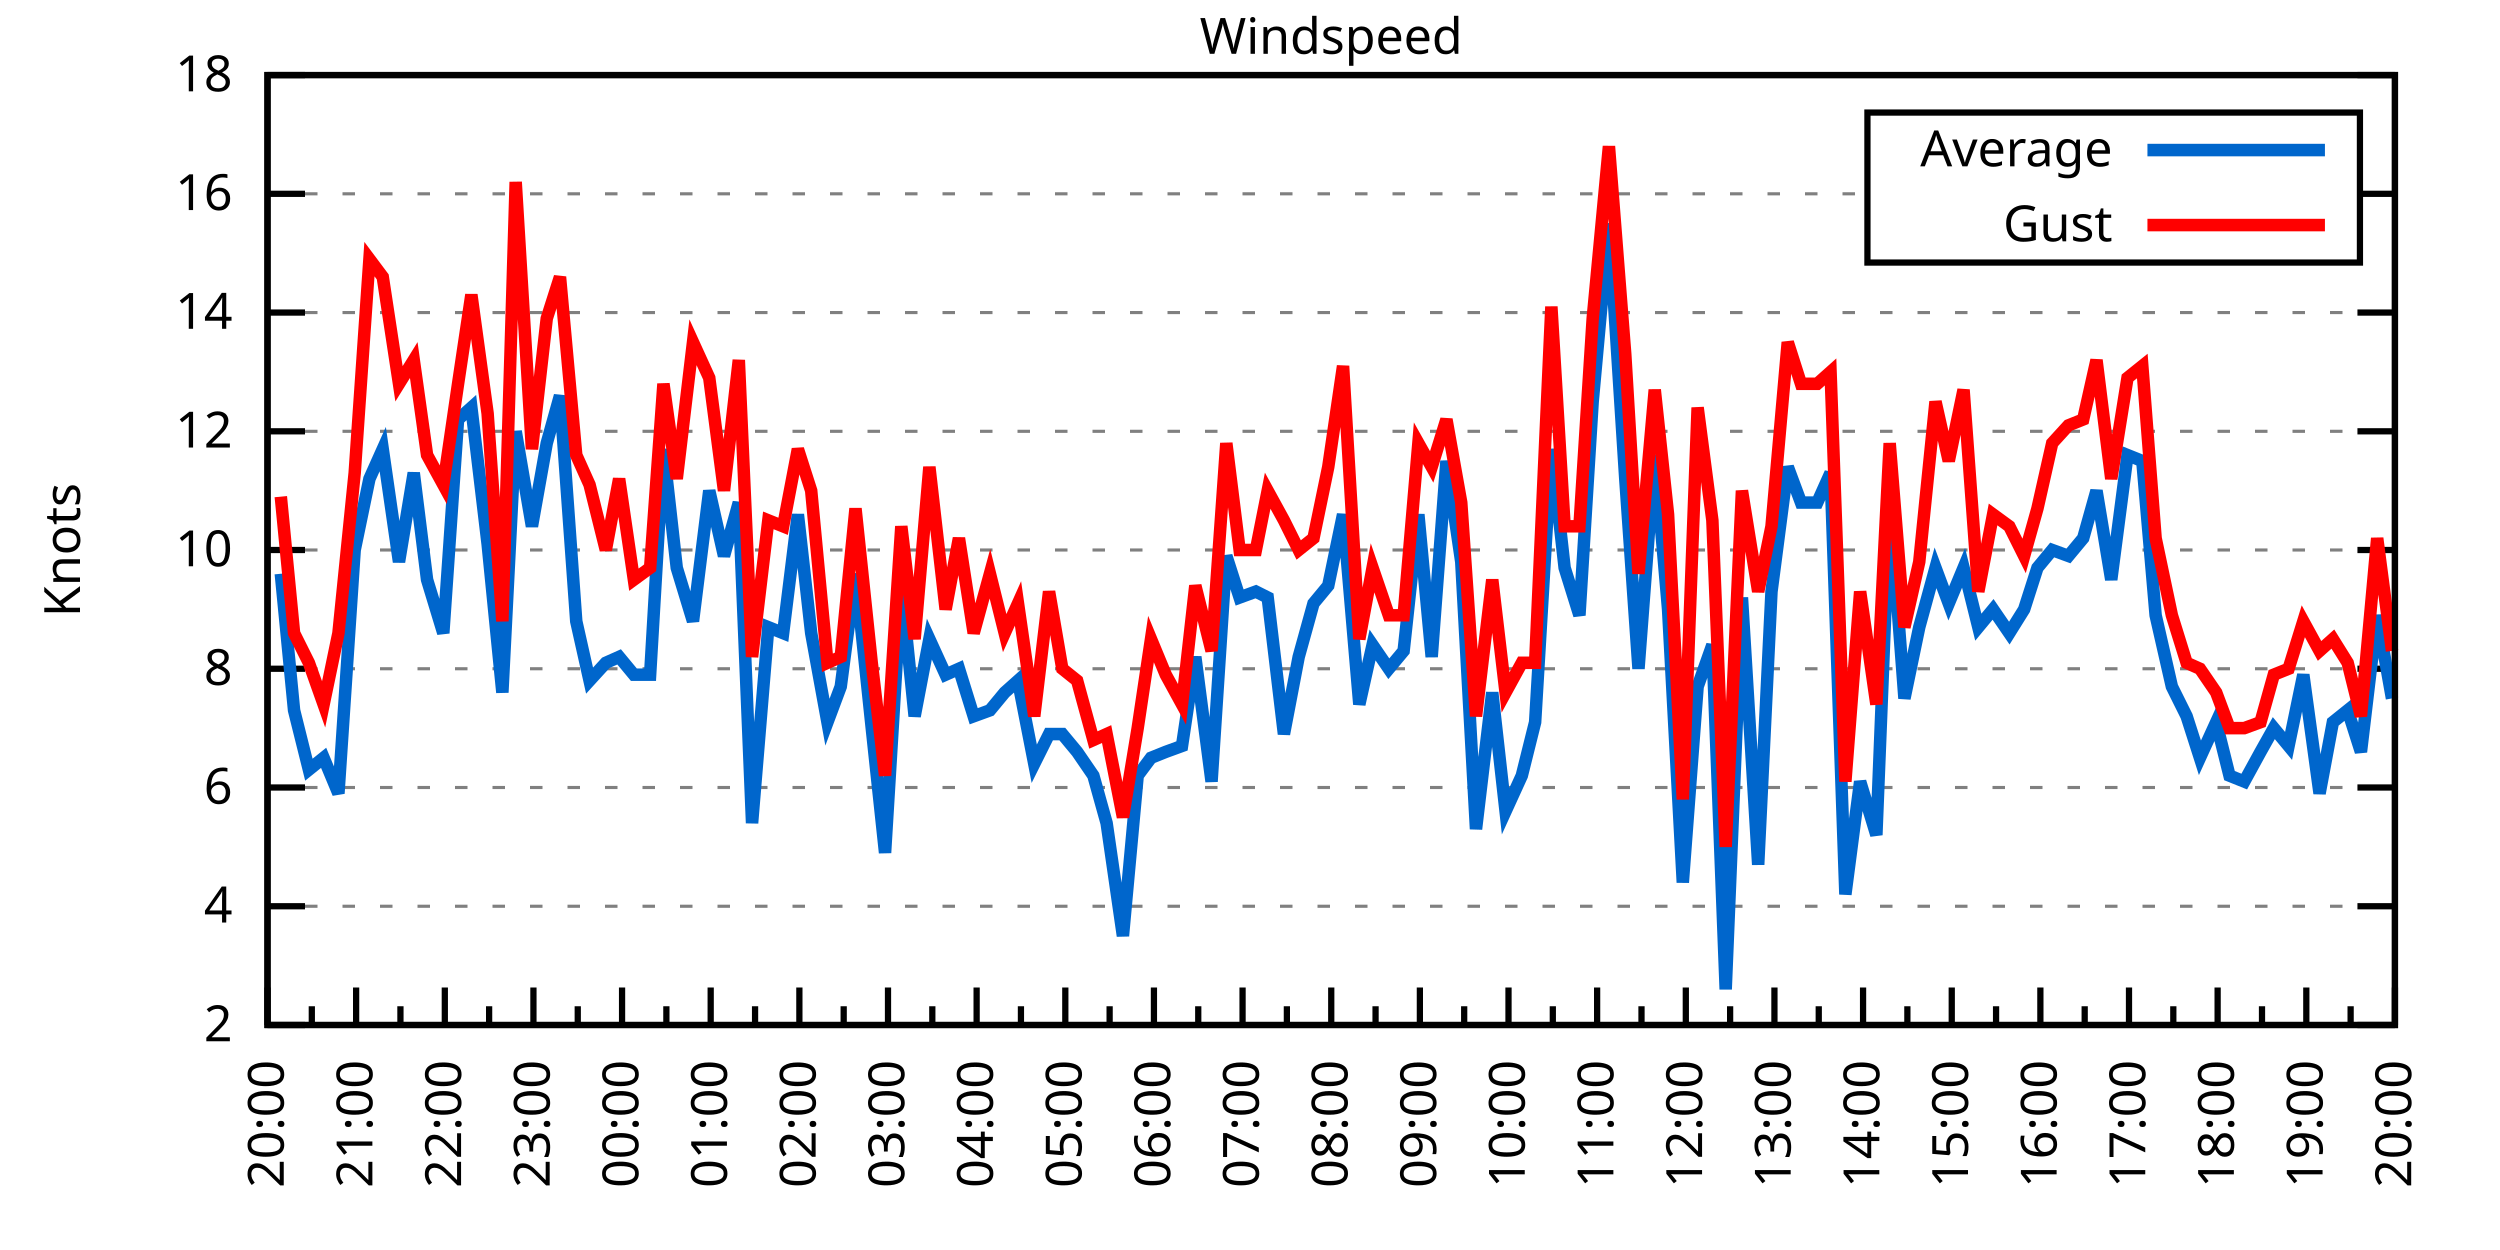
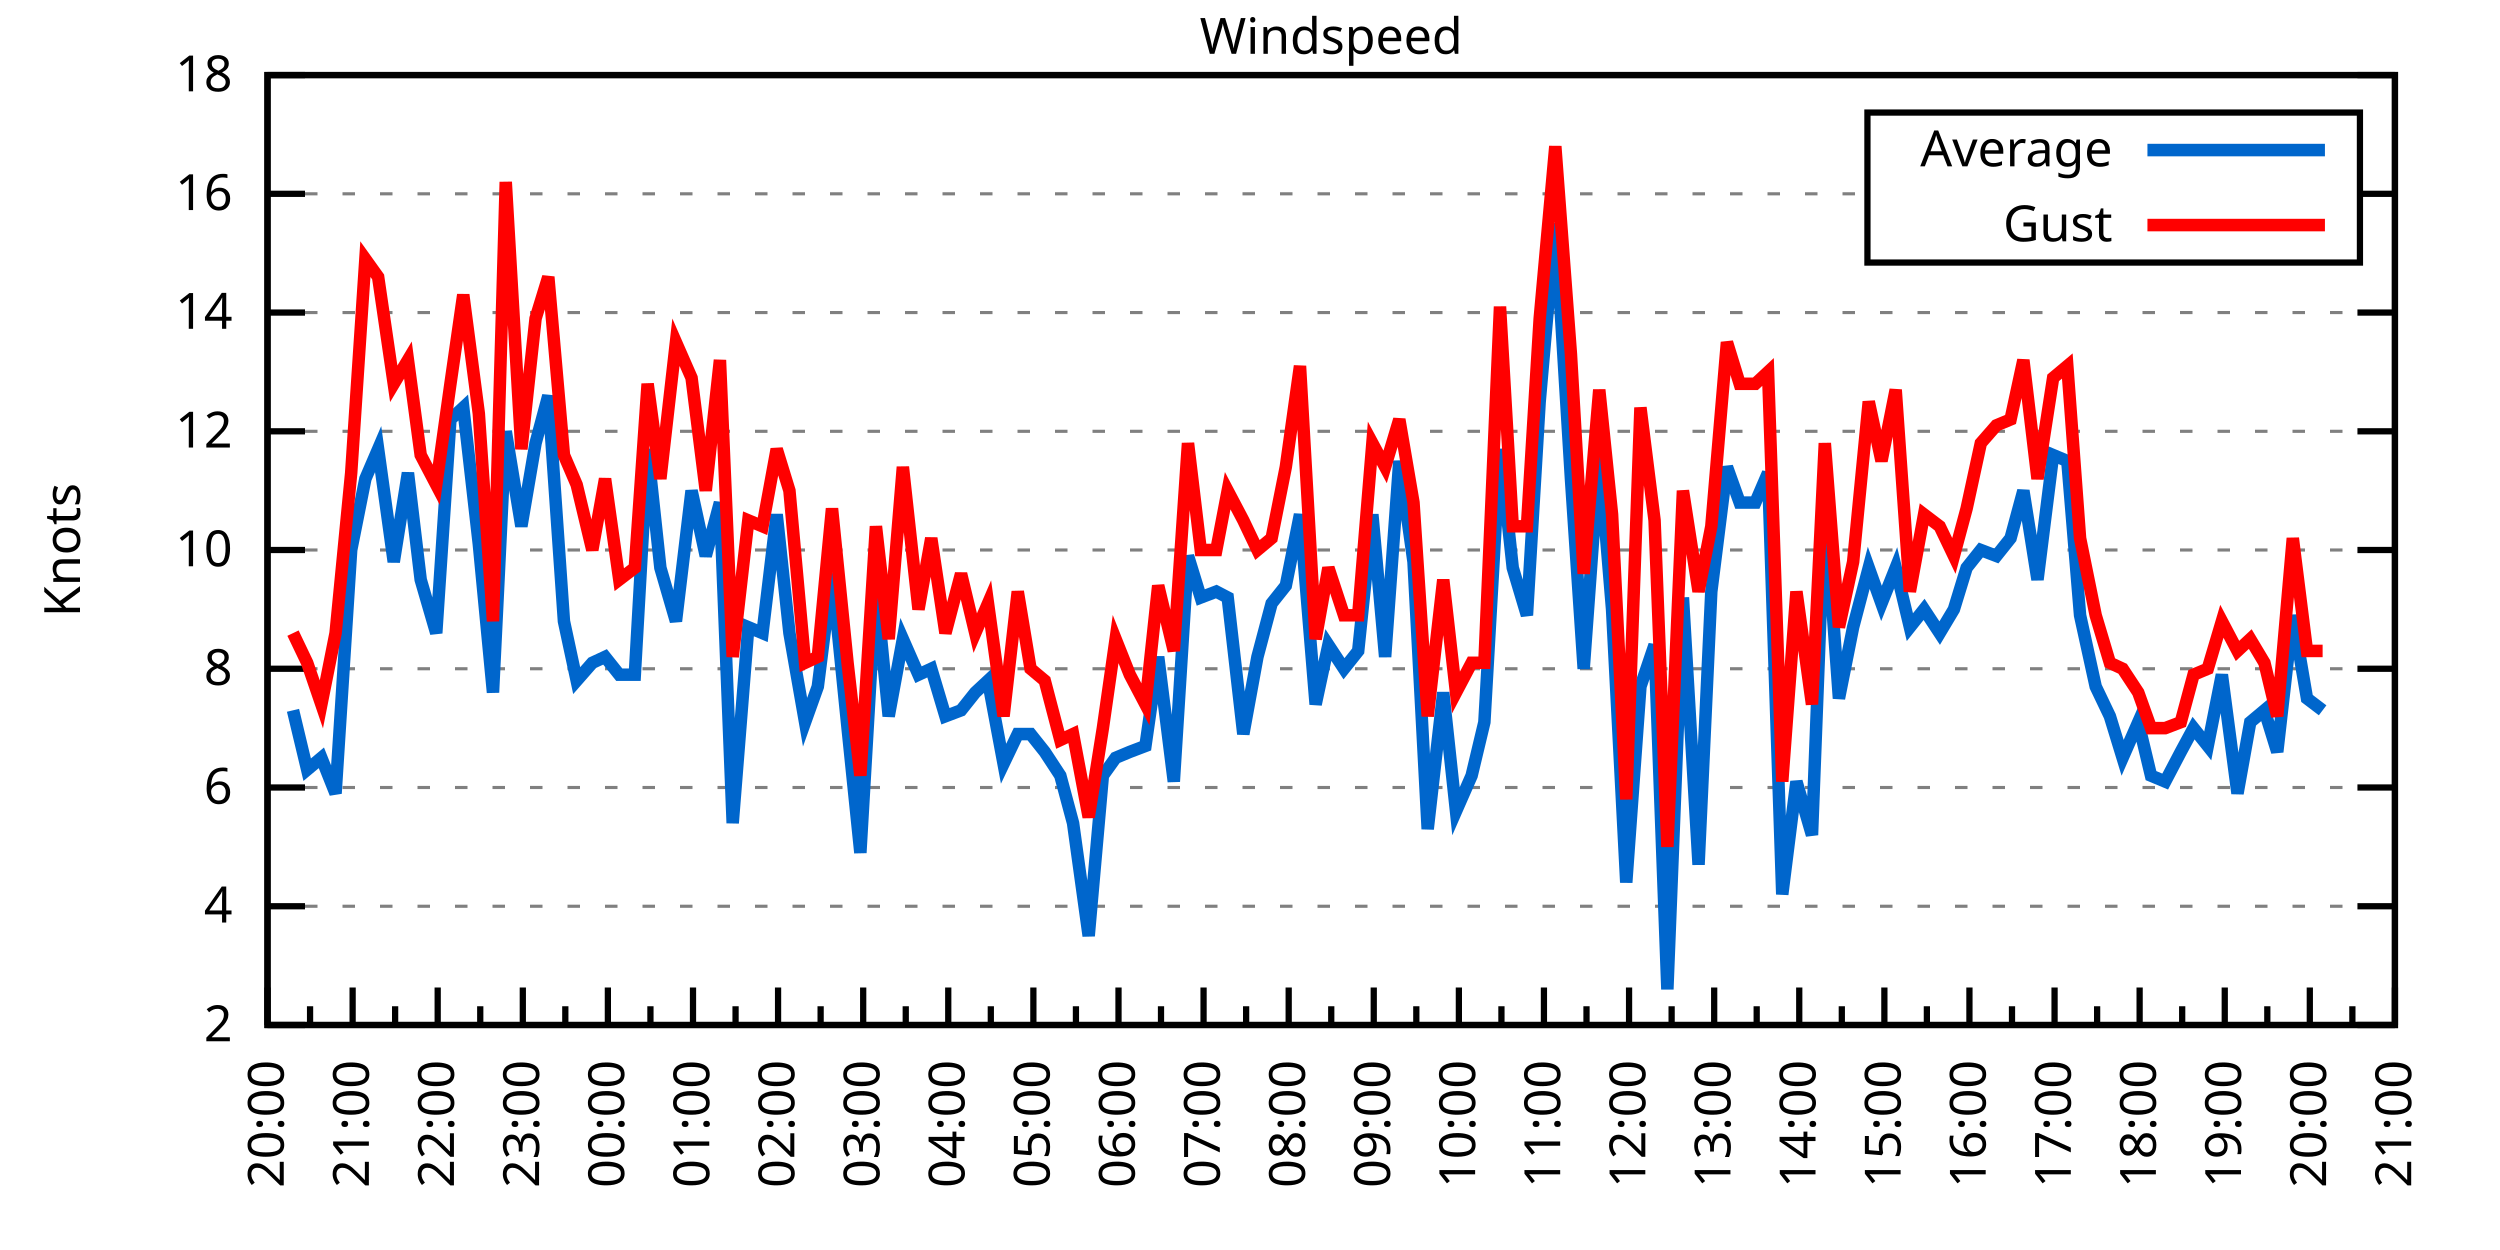
<svg xmlns="http://www.w3.org/2000/svg" xmlns:xlink="http://www.w3.org/1999/xlink" width="400" height="200" viewBox="0 0 400 200">
  <g id="gnuplot_canvas">
    <rect x="0" y="0" width="400" height="200" fill="none" />
    <defs>
      <circle id="gpDot" r="0.5" stroke-width="0.5" stroke="currentColor" />
      <path id="gpPt0" stroke-width="0.333" stroke="currentColor" d="M-1,0 h2 M0,-1 v2" />
      <path id="gpPt1" stroke-width="0.333" stroke="currentColor" d="M-1,-1 L1,1 M1,-1 L-1,1" />
      <path id="gpPt2" stroke-width="0.333" stroke="currentColor" d="M-1,0 L1,0 M0,-1 L0,1 M-1,-1 L1,1 M-1,1 L1,-1" />
      <rect id="gpPt3" stroke-width="0.333" stroke="currentColor" x="-1" y="-1" width="2" height="2" />
      <rect id="gpPt4" stroke-width="0.333" stroke="currentColor" fill="currentColor" x="-1" y="-1" width="2" height="2" />
      <circle id="gpPt5" stroke-width="0.333" stroke="currentColor" cx="0" cy="0" r="1" />
      <use xlink:href="#gpPt5" id="gpPt6" fill="currentColor" stroke="none" />
      <path id="gpPt7" stroke-width="0.333" stroke="currentColor" d="M0,-1.33 L-1.33,0.67 L1.33,0.67 z" />
      <use xlink:href="#gpPt7" id="gpPt8" fill="currentColor" stroke="none" />
      <use xlink:href="#gpPt7" id="gpPt9" stroke="currentColor" transform="rotate(180)" />
      <use xlink:href="#gpPt9" id="gpPt10" fill="currentColor" stroke="none" />
      <use xlink:href="#gpPt3" id="gpPt11" stroke="currentColor" transform="rotate(45)" />
      <use xlink:href="#gpPt11" id="gpPt12" fill="currentColor" stroke="none" />
      <path id="gpPt13" stroke-width="0.333" stroke="currentColor" d="M0,1.330 L1.265,0.411 L0.782,-1.067 L-0.782,-1.076 L-1.265,0.411 z" />
      <use xlink:href="#gpPt13" id="gpPt14" fill="currentColor" stroke="none" />
      <filter id="textbox" filterUnits="objectBoundingBox" x="0" y="0" height="1" width="1">
        <feFlood flood-color="white" flood-opacity="1" result="bgnd" />
        <feComposite in="SourceGraphic" in2="bgnd" operator="atop" />
      </filter>
      <filter id="greybox" filterUnits="objectBoundingBox" x="0" y="0" height="1" width="1">
        <feFlood flood-color="lightgrey" flood-opacity="1" result="grey" />
        <feComposite in="SourceGraphic" in2="grey" operator="atop" />
      </filter>
    </defs>
    <g fill="none" color="white" stroke="currentColor" stroke-width="1.00" stroke-linecap="butt" stroke-linejoin="miter">
</g>
    <g fill="none" color="black" stroke="currentColor" stroke-width="1.00" stroke-linecap="butt" stroke-linejoin="miter">
      <g stroke="none" shape-rendering="crispEdges">
        <polygon fill="rgb(255, 255, 255)" points="42.80,164.00 383.18,164.00 383.18,12.02 42.80,12.02 " />
      </g>
    </g>
    <g fill="none" color="black" stroke="currentColor" stroke-width="1.00" stroke-linecap="butt" stroke-linejoin="miter">
</g>
    <g fill="none" color="black" stroke="black" stroke-width="0.50" stroke-linecap="butt" stroke-linejoin="miter">
</g>
    <g fill="none" color="gray" stroke="currentColor" stroke-width="0.50" stroke-linecap="butt" stroke-linejoin="miter">
      <path stroke="gray" stroke-dasharray="2,4" class="gridline" d="M42.80,164.00 L383.19,164.00  " />
    </g>
    <g fill="none" color="gray" stroke="gray" stroke-width="1.00" stroke-linecap="butt" stroke-linejoin="miter">
</g>
    <g fill="none" color="black" stroke="currentColor" stroke-width="1.00" stroke-linecap="butt" stroke-linejoin="miter">
      <path stroke="black" d="M42.80,164.00 L48.80,164.00 M383.19,164.00 L377.19,164.00  " />
      <g transform="translate(37.20,166.60)" stroke="none" fill="black" font-family="Sans" font-size="8.00" text-anchor="end">
        <text>
          <tspan font-family="Sans"> 2</tspan>
        </text>
      </g>
    </g>
    <g fill="none" color="black" stroke="currentColor" stroke-width="1.00" stroke-linecap="butt" stroke-linejoin="miter">
</g>
    <g fill="none" color="black" stroke="black" stroke-width="0.50" stroke-linecap="butt" stroke-linejoin="miter">
</g>
    <g fill="none" color="gray" stroke="currentColor" stroke-width="0.50" stroke-linecap="butt" stroke-linejoin="miter">
      <path stroke="gray" stroke-dasharray="2,4" class="gridline" d="M42.80,145.00 L383.19,145.00  " />
    </g>
    <g fill="none" color="gray" stroke="gray" stroke-width="1.00" stroke-linecap="butt" stroke-linejoin="miter">
</g>
    <g fill="none" color="black" stroke="currentColor" stroke-width="1.00" stroke-linecap="butt" stroke-linejoin="miter">
      <path stroke="black" d="M42.80,145.00 L48.80,145.00 M383.19,145.00 L377.19,145.00  " />
      <g transform="translate(37.20,147.60)" stroke="none" fill="black" font-family="Sans" font-size="8.00" text-anchor="end">
        <text>
          <tspan font-family="Sans"> 4</tspan>
        </text>
      </g>
    </g>
    <g fill="none" color="black" stroke="currentColor" stroke-width="1.00" stroke-linecap="butt" stroke-linejoin="miter">
</g>
    <g fill="none" color="black" stroke="black" stroke-width="0.50" stroke-linecap="butt" stroke-linejoin="miter">
</g>
    <g fill="none" color="gray" stroke="currentColor" stroke-width="0.50" stroke-linecap="butt" stroke-linejoin="miter">
      <path stroke="gray" stroke-dasharray="2,4" class="gridline" d="M42.80,126.00 L383.19,126.00  " />
    </g>
    <g fill="none" color="gray" stroke="gray" stroke-width="1.00" stroke-linecap="butt" stroke-linejoin="miter">
</g>
    <g fill="none" color="black" stroke="currentColor" stroke-width="1.00" stroke-linecap="butt" stroke-linejoin="miter">
      <path stroke="black" d="M42.80,126.00 L48.80,126.00 M383.19,126.00 L377.19,126.00  " />
      <g transform="translate(37.20,128.60)" stroke="none" fill="black" font-family="Sans" font-size="8.00" text-anchor="end">
        <text>
          <tspan font-family="Sans"> 6</tspan>
        </text>
      </g>
    </g>
    <g fill="none" color="black" stroke="currentColor" stroke-width="1.00" stroke-linecap="butt" stroke-linejoin="miter">
</g>
    <g fill="none" color="black" stroke="black" stroke-width="0.50" stroke-linecap="butt" stroke-linejoin="miter">
</g>
    <g fill="none" color="gray" stroke="currentColor" stroke-width="0.50" stroke-linecap="butt" stroke-linejoin="miter">
      <path stroke="gray" stroke-dasharray="2,4" class="gridline" d="M42.80,107.00 L383.19,107.00  " />
    </g>
    <g fill="none" color="gray" stroke="gray" stroke-width="1.00" stroke-linecap="butt" stroke-linejoin="miter">
</g>
    <g fill="none" color="black" stroke="currentColor" stroke-width="1.00" stroke-linecap="butt" stroke-linejoin="miter">
      <path stroke="black" d="M42.80,107.00 L48.80,107.00 M383.19,107.00 L377.19,107.00  " />
      <g transform="translate(37.20,109.60)" stroke="none" fill="black" font-family="Sans" font-size="8.00" text-anchor="end">
        <text>
          <tspan font-family="Sans"> 8</tspan>
        </text>
      </g>
    </g>
    <g fill="none" color="black" stroke="currentColor" stroke-width="1.00" stroke-linecap="butt" stroke-linejoin="miter">
</g>
    <g fill="none" color="black" stroke="black" stroke-width="0.50" stroke-linecap="butt" stroke-linejoin="miter">
</g>
    <g fill="none" color="gray" stroke="currentColor" stroke-width="0.50" stroke-linecap="butt" stroke-linejoin="miter">
      <path stroke="gray" stroke-dasharray="2,4" class="gridline" d="M42.80,88.00 L383.19,88.00  " />
    </g>
    <g fill="none" color="gray" stroke="gray" stroke-width="1.00" stroke-linecap="butt" stroke-linejoin="miter">
</g>
    <g fill="none" color="black" stroke="currentColor" stroke-width="1.00" stroke-linecap="butt" stroke-linejoin="miter">
      <path stroke="black" d="M42.80,88.00 L48.80,88.00 M383.19,88.00 L377.19,88.00  " />
      <g transform="translate(37.20,90.60)" stroke="none" fill="black" font-family="Sans" font-size="8.00" text-anchor="end">
        <text>
          <tspan font-family="Sans"> 10</tspan>
        </text>
      </g>
    </g>
    <g fill="none" color="black" stroke="currentColor" stroke-width="1.00" stroke-linecap="butt" stroke-linejoin="miter">
</g>
    <g fill="none" color="black" stroke="black" stroke-width="0.50" stroke-linecap="butt" stroke-linejoin="miter">
</g>
    <g fill="none" color="gray" stroke="currentColor" stroke-width="0.50" stroke-linecap="butt" stroke-linejoin="miter">
      <path stroke="gray" stroke-dasharray="2,4" class="gridline" d="M42.80,69.01 L383.19,69.01  " />
    </g>
    <g fill="none" color="gray" stroke="gray" stroke-width="1.00" stroke-linecap="butt" stroke-linejoin="miter">
</g>
    <g fill="none" color="black" stroke="currentColor" stroke-width="1.00" stroke-linecap="butt" stroke-linejoin="miter">
      <path stroke="black" d="M42.80,69.01 L48.80,69.01 M383.19,69.01 L377.19,69.01  " />
      <g transform="translate(37.20,71.61)" stroke="none" fill="black" font-family="Sans" font-size="8.00" text-anchor="end">
        <text>
          <tspan font-family="Sans"> 12</tspan>
        </text>
      </g>
    </g>
    <g fill="none" color="black" stroke="currentColor" stroke-width="1.00" stroke-linecap="butt" stroke-linejoin="miter">
</g>
    <g fill="none" color="black" stroke="black" stroke-width="0.50" stroke-linecap="butt" stroke-linejoin="miter">
</g>
    <g fill="none" color="gray" stroke="currentColor" stroke-width="0.50" stroke-linecap="butt" stroke-linejoin="miter">
      <path stroke="gray" stroke-dasharray="2,4" class="gridline" d="M42.80,50.01 L383.19,50.01  " />
    </g>
    <g fill="none" color="gray" stroke="gray" stroke-width="1.00" stroke-linecap="butt" stroke-linejoin="miter">
</g>
    <g fill="none" color="black" stroke="currentColor" stroke-width="1.00" stroke-linecap="butt" stroke-linejoin="miter">
      <path stroke="black" d="M42.80,50.01 L48.80,50.01 M383.19,50.01 L377.19,50.01  " />
      <g transform="translate(37.20,52.61)" stroke="none" fill="black" font-family="Sans" font-size="8.00" text-anchor="end">
        <text>
          <tspan font-family="Sans"> 14</tspan>
        </text>
      </g>
    </g>
    <g fill="none" color="black" stroke="currentColor" stroke-width="1.00" stroke-linecap="butt" stroke-linejoin="miter">
</g>
    <g fill="none" color="black" stroke="black" stroke-width="0.50" stroke-linecap="butt" stroke-linejoin="miter">
</g>
    <g fill="none" color="gray" stroke="currentColor" stroke-width="0.50" stroke-linecap="butt" stroke-linejoin="miter">
      <path stroke="gray" stroke-dasharray="2,4" class="gridline" d="M42.80,31.01 L298.79,31.01 M377.59,31.01 L383.19,31.01  " />
    </g>
    <g fill="none" color="gray" stroke="gray" stroke-width="1.00" stroke-linecap="butt" stroke-linejoin="miter">
</g>
    <g fill="none" color="black" stroke="currentColor" stroke-width="1.00" stroke-linecap="butt" stroke-linejoin="miter">
      <path stroke="black" d="M42.80,31.01 L48.80,31.01 M383.19,31.01 L377.19,31.01  " />
      <g transform="translate(37.20,33.61)" stroke="none" fill="black" font-family="Sans" font-size="8.00" text-anchor="end">
        <text>
          <tspan font-family="Sans"> 16</tspan>
        </text>
      </g>
    </g>
    <g fill="none" color="black" stroke="currentColor" stroke-width="1.00" stroke-linecap="butt" stroke-linejoin="miter">
</g>
    <g fill="none" color="black" stroke="black" stroke-width="0.50" stroke-linecap="butt" stroke-linejoin="miter">
</g>
    <g fill="none" color="gray" stroke="currentColor" stroke-width="0.50" stroke-linecap="butt" stroke-linejoin="miter">
      <path stroke="gray" stroke-dasharray="2,4" class="gridline" d="M42.80,12.01 L383.19,12.01  " />
    </g>
    <g fill="none" color="gray" stroke="gray" stroke-width="1.00" stroke-linecap="butt" stroke-linejoin="miter">
</g>
    <g fill="none" color="black" stroke="currentColor" stroke-width="1.00" stroke-linecap="butt" stroke-linejoin="miter">
      <path stroke="black" d="M42.80,12.01 L48.80,12.01 M383.19,12.01 L377.19,12.01  " />
      <g transform="translate(37.20,14.61)" stroke="none" fill="black" font-family="Sans" font-size="8.00" text-anchor="end">
        <text>
          <tspan font-family="Sans"> 18</tspan>
        </text>
      </g>
    </g>
    <g fill="none" color="black" stroke="currentColor" stroke-width="1.00" stroke-linecap="butt" stroke-linejoin="miter">
      <path stroke="black" d="M42.80,164.00 L42.80,158.00  " />
      <g transform="translate(45.40,169.60) rotate(270)" stroke="none" fill="black" font-family="Sans" font-size="8.00" text-anchor="end">
        <text>
          <tspan font-family="Sans">20:00</tspan>
        </text>
      </g>
    </g>
    <g fill="none" color="black" stroke="currentColor" stroke-width="1.00" stroke-linecap="butt" stroke-linejoin="miter">
-       <path stroke="black" d="M49.89,164.00 L49.89,161.00 M56.98,164.00 L56.98,158.00  " />
-       <g transform="translate(59.58,169.60) rotate(270)" stroke="none" fill="black" font-family="Sans" font-size="8.00" text-anchor="end">
+       <path stroke="black" d="M49.61,164.00 L49.61,161.00 M56.42,164.00 L56.42,158.00  " />
+       <g transform="translate(59.02,169.60) rotate(270)" stroke="none" fill="black" font-family="Sans" font-size="8.00" text-anchor="end">
        <text>
          <tspan font-family="Sans">21:00</tspan>
        </text>
      </g>
    </g>
    <g fill="none" color="black" stroke="currentColor" stroke-width="1.00" stroke-linecap="butt" stroke-linejoin="miter">
-       <path stroke="black" d="M64.07,164.00 L64.07,161.00 M71.17,164.00 L71.17,158.00  " />
-       <g transform="translate(73.77,169.60) rotate(270)" stroke="none" fill="black" font-family="Sans" font-size="8.00" text-anchor="end">
+       <path stroke="black" d="M63.22,164.00 L63.22,161.00 M70.03,164.00 L70.03,158.00  " />
+       <g transform="translate(72.63,169.60) rotate(270)" stroke="none" fill="black" font-family="Sans" font-size="8.00" text-anchor="end">
        <text>
          <tspan font-family="Sans">22:00</tspan>
        </text>
      </g>
    </g>
    <g fill="none" color="black" stroke="currentColor" stroke-width="1.00" stroke-linecap="butt" stroke-linejoin="miter">
-       <path stroke="black" d="M78.26,164.00 L78.26,161.00 M85.35,164.00 L85.35,158.00  " />
-       <g transform="translate(87.95,169.60) rotate(270)" stroke="none" fill="black" font-family="Sans" font-size="8.00" text-anchor="end">
+       <path stroke="black" d="M76.84,164.00 L76.84,161.00 M83.65,164.00 L83.65,158.00  " />
+       <g transform="translate(86.25,169.60) rotate(270)" stroke="none" fill="black" font-family="Sans" font-size="8.00" text-anchor="end">
        <text>
          <tspan font-family="Sans">23:00</tspan>
        </text>
      </g>
    </g>
    <g fill="none" color="black" stroke="currentColor" stroke-width="1.00" stroke-linecap="butt" stroke-linejoin="miter">
-       <path stroke="black" d="M92.44,164.00 L92.44,161.00 M99.53,164.00 L99.53,158.00  " />
-       <g transform="translate(102.13,169.60) rotate(270)" stroke="none" fill="black" font-family="Sans" font-size="8.00" text-anchor="end">
+       <path stroke="black" d="M90.45,164.00 L90.45,161.00 M97.26,164.00 L97.26,158.00  " />
+       <g transform="translate(99.86,169.60) rotate(270)" stroke="none" fill="black" font-family="Sans" font-size="8.00" text-anchor="end">
        <text>
          <tspan font-family="Sans">00:00</tspan>
        </text>
      </g>
    </g>
    <g fill="none" color="black" stroke="currentColor" stroke-width="1.00" stroke-linecap="butt" stroke-linejoin="miter">
-       <path stroke="black" d="M106.62,164.00 L106.62,161.00 M113.71,164.00 L113.71,158.00  " />
-       <g transform="translate(116.31,169.60) rotate(270)" stroke="none" fill="black" font-family="Sans" font-size="8.00" text-anchor="end">
+       <path stroke="black" d="M104.07,164.00 L104.07,161.00 M110.88,164.00 L110.88,158.00  " />
+       <g transform="translate(113.48,169.60) rotate(270)" stroke="none" fill="black" font-family="Sans" font-size="8.00" text-anchor="end">
        <text>
          <tspan font-family="Sans">01:00</tspan>
        </text>
      </g>
    </g>
    <g fill="none" color="black" stroke="currentColor" stroke-width="1.00" stroke-linecap="butt" stroke-linejoin="miter">
-       <path stroke="black" d="M120.81,164.00 L120.81,161.00 M127.90,164.00 L127.90,158.00  " />
-       <g transform="translate(130.50,169.60) rotate(270)" stroke="none" fill="black" font-family="Sans" font-size="8.00" text-anchor="end">
+       <path stroke="black" d="M117.69,164.00 L117.69,161.00 M124.49,164.00 L124.49,158.00  " />
+       <g transform="translate(127.09,169.60) rotate(270)" stroke="none" fill="black" font-family="Sans" font-size="8.00" text-anchor="end">
        <text>
          <tspan font-family="Sans">02:00</tspan>
        </text>
      </g>
    </g>
    <g fill="none" color="black" stroke="currentColor" stroke-width="1.00" stroke-linecap="butt" stroke-linejoin="miter">
-       <path stroke="black" d="M134.99,164.00 L134.99,161.00 M142.08,164.00 L142.08,158.00  " />
-       <g transform="translate(144.68,169.60) rotate(270)" stroke="none" fill="black" font-family="Sans" font-size="8.00" text-anchor="end">
+       <path stroke="black" d="M131.30,164.00 L131.30,161.00 M138.11,164.00 L138.11,158.00  " />
+       <g transform="translate(140.71,169.60) rotate(270)" stroke="none" fill="black" font-family="Sans" font-size="8.00" text-anchor="end">
        <text>
          <tspan font-family="Sans">03:00</tspan>
        </text>
      </g>
    </g>
    <g fill="none" color="black" stroke="currentColor" stroke-width="1.00" stroke-linecap="butt" stroke-linejoin="miter">
-       <path stroke="black" d="M149.17,164.00 L149.17,161.00 M156.26,164.00 L156.26,158.00  " />
-       <g transform="translate(158.86,169.60) rotate(270)" stroke="none" fill="black" font-family="Sans" font-size="8.00" text-anchor="end">
+       <path stroke="black" d="M144.92,164.00 L144.92,161.00 M151.72,164.00 L151.72,158.00  " />
+       <g transform="translate(154.32,169.60) rotate(270)" stroke="none" fill="black" font-family="Sans" font-size="8.00" text-anchor="end">
        <text>
          <tspan font-family="Sans">04:00</tspan>
        </text>
      </g>
    </g>
    <g fill="none" color="black" stroke="currentColor" stroke-width="1.00" stroke-linecap="butt" stroke-linejoin="miter">
-       <path stroke="black" d="M163.35,164.00 L163.35,161.00 M170.45,164.00 L170.45,158.00  " />
-       <g transform="translate(173.05,169.60) rotate(270)" stroke="none" fill="black" font-family="Sans" font-size="8.00" text-anchor="end">
+       <path stroke="black" d="M158.53,164.00 L158.53,161.00 M165.34,164.00 L165.34,158.00  " />
+       <g transform="translate(167.94,169.60) rotate(270)" stroke="none" fill="black" font-family="Sans" font-size="8.00" text-anchor="end">
        <text>
          <tspan font-family="Sans">05:00</tspan>
        </text>
      </g>
    </g>
    <g fill="none" color="black" stroke="currentColor" stroke-width="1.00" stroke-linecap="butt" stroke-linejoin="miter">
-       <path stroke="black" d="M177.54,164.00 L177.54,161.00 M184.63,164.00 L184.63,158.00  " />
-       <g transform="translate(187.23,169.60) rotate(270)" stroke="none" fill="black" font-family="Sans" font-size="8.00" text-anchor="end">
+       <path stroke="black" d="M172.15,164.00 L172.15,161.00 M178.96,164.00 L178.96,158.00  " />
+       <g transform="translate(181.56,169.60) rotate(270)" stroke="none" fill="black" font-family="Sans" font-size="8.00" text-anchor="end">
        <text>
          <tspan font-family="Sans">06:00</tspan>
        </text>
      </g>
    </g>
    <g fill="none" color="black" stroke="currentColor" stroke-width="1.00" stroke-linecap="butt" stroke-linejoin="miter">
-       <path stroke="black" d="M191.72,164.00 L191.72,161.00 M198.81,164.00 L198.81,158.00  " />
-       <g transform="translate(201.41,169.60) rotate(270)" stroke="none" fill="black" font-family="Sans" font-size="8.00" text-anchor="end">
+       <path stroke="black" d="M185.76,164.00 L185.76,161.00 M192.57,164.00 L192.57,158.00  " />
+       <g transform="translate(195.17,169.60) rotate(270)" stroke="none" fill="black" font-family="Sans" font-size="8.00" text-anchor="end">
        <text>
          <tspan font-family="Sans">07:00</tspan>
        </text>
      </g>
    </g>
    <g fill="none" color="black" stroke="currentColor" stroke-width="1.00" stroke-linecap="butt" stroke-linejoin="miter">
-       <path stroke="black" d="M205.90,164.00 L205.90,161.00 M213.00,164.00 L213.00,158.00  " />
-       <g transform="translate(215.60,169.60) rotate(270)" stroke="none" fill="black" font-family="Sans" font-size="8.00" text-anchor="end">
+       <path stroke="black" d="M199.38,164.00 L199.38,161.00 M206.19,164.00 L206.19,158.00  " />
+       <g transform="translate(208.79,169.60) rotate(270)" stroke="none" fill="black" font-family="Sans" font-size="8.00" text-anchor="end">
        <text>
          <tspan font-family="Sans">08:00</tspan>
        </text>
      </g>
    </g>
    <g fill="none" color="black" stroke="currentColor" stroke-width="1.00" stroke-linecap="butt" stroke-linejoin="miter">
-       <path stroke="black" d="M220.09,164.00 L220.09,161.00 M227.18,164.00 L227.18,158.00  " />
-       <g transform="translate(229.78,169.60) rotate(270)" stroke="none" fill="black" font-family="Sans" font-size="8.00" text-anchor="end">
+       <path stroke="black" d="M213.00,164.00 L213.00,161.00 M219.80,164.00 L219.80,158.00  " />
+       <g transform="translate(222.40,169.60) rotate(270)" stroke="none" fill="black" font-family="Sans" font-size="8.00" text-anchor="end">
        <text>
          <tspan font-family="Sans">09:00</tspan>
        </text>
      </g>
    </g>
    <g fill="none" color="black" stroke="currentColor" stroke-width="1.00" stroke-linecap="butt" stroke-linejoin="miter">
-       <path stroke="black" d="M234.27,164.00 L234.27,161.00 M241.36,164.00 L241.36,158.00  " />
-       <g transform="translate(243.96,169.60) rotate(270)" stroke="none" fill="black" font-family="Sans" font-size="8.00" text-anchor="end">
+       <path stroke="black" d="M226.61,164.00 L226.61,161.00 M233.42,164.00 L233.42,158.00  " />
+       <g transform="translate(236.02,169.60) rotate(270)" stroke="none" fill="black" font-family="Sans" font-size="8.00" text-anchor="end">
        <text>
          <tspan font-family="Sans">10:00</tspan>
        </text>
      </g>
    </g>
    <g fill="none" color="black" stroke="currentColor" stroke-width="1.00" stroke-linecap="butt" stroke-linejoin="miter">
-       <path stroke="black" d="M248.45,164.00 L248.45,161.00 M255.54,164.00 L255.54,158.00  " />
-       <g transform="translate(258.14,169.60) rotate(270)" stroke="none" fill="black" font-family="Sans" font-size="8.00" text-anchor="end">
+       <path stroke="black" d="M240.23,164.00 L240.23,161.00 M247.03,164.00 L247.03,158.00  " />
+       <g transform="translate(249.63,169.60) rotate(270)" stroke="none" fill="black" font-family="Sans" font-size="8.00" text-anchor="end">
        <text>
          <tspan font-family="Sans">11:00</tspan>
        </text>
      </g>
    </g>
    <g fill="none" color="black" stroke="currentColor" stroke-width="1.00" stroke-linecap="butt" stroke-linejoin="miter">
-       <path stroke="black" d="M262.64,164.00 L262.64,161.00 M269.73,164.00 L269.73,158.00  " />
-       <g transform="translate(272.33,169.60) rotate(270)" stroke="none" fill="black" font-family="Sans" font-size="8.00" text-anchor="end">
+       <path stroke="black" d="M253.84,164.00 L253.84,161.00 M260.65,164.00 L260.65,158.00  " />
+       <g transform="translate(263.25,169.60) rotate(270)" stroke="none" fill="black" font-family="Sans" font-size="8.00" text-anchor="end">
        <text>
          <tspan font-family="Sans">12:00</tspan>
        </text>
      </g>
    </g>
    <g fill="none" color="black" stroke="currentColor" stroke-width="1.00" stroke-linecap="butt" stroke-linejoin="miter">
-       <path stroke="black" d="M276.82,164.00 L276.82,161.00 M283.91,164.00 L283.91,158.00  " />
-       <g transform="translate(286.51,169.60) rotate(270)" stroke="none" fill="black" font-family="Sans" font-size="8.00" text-anchor="end">
+       <path stroke="black" d="M267.46,164.00 L267.46,161.00 M274.27,164.00 L274.27,158.00  " />
+       <g transform="translate(276.87,169.60) rotate(270)" stroke="none" fill="black" font-family="Sans" font-size="8.00" text-anchor="end">
        <text>
          <tspan font-family="Sans">13:00</tspan>
        </text>
      </g>
    </g>
    <g fill="none" color="black" stroke="currentColor" stroke-width="1.00" stroke-linecap="butt" stroke-linejoin="miter">
-       <path stroke="black" d="M291.00,164.00 L291.00,161.00 M298.09,164.00 L298.09,158.00  " />
-       <g transform="translate(300.69,169.60) rotate(270)" stroke="none" fill="black" font-family="Sans" font-size="8.00" text-anchor="end">
+       <path stroke="black" d="M281.07,164.00 L281.07,161.00 M287.88,164.00 L287.88,158.00  " />
+       <g transform="translate(290.48,169.60) rotate(270)" stroke="none" fill="black" font-family="Sans" font-size="8.00" text-anchor="end">
        <text>
          <tspan font-family="Sans">14:00</tspan>
        </text>
      </g>
    </g>
    <g fill="none" color="black" stroke="currentColor" stroke-width="1.00" stroke-linecap="butt" stroke-linejoin="miter">
-       <path stroke="black" d="M305.18,164.00 L305.18,161.00 M312.28,164.00 L312.28,158.00  " />
-       <g transform="translate(314.88,169.60) rotate(270)" stroke="none" fill="black" font-family="Sans" font-size="8.00" text-anchor="end">
+       <path stroke="black" d="M294.69,164.00 L294.69,161.00 M301.50,164.00 L301.50,158.00  " />
+       <g transform="translate(304.10,169.60) rotate(270)" stroke="none" fill="black" font-family="Sans" font-size="8.00" text-anchor="end">
        <text>
          <tspan font-family="Sans">15:00</tspan>
        </text>
      </g>
    </g>
    <g fill="none" color="black" stroke="currentColor" stroke-width="1.00" stroke-linecap="butt" stroke-linejoin="miter">
-       <path stroke="black" d="M319.37,164.00 L319.37,161.00 M326.46,164.00 L326.46,158.00  " />
-       <g transform="translate(329.06,169.60) rotate(270)" stroke="none" fill="black" font-family="Sans" font-size="8.00" text-anchor="end">
+       <path stroke="black" d="M308.30,164.00 L308.30,161.00 M315.11,164.00 L315.11,158.00  " />
+       <g transform="translate(317.71,169.60) rotate(270)" stroke="none" fill="black" font-family="Sans" font-size="8.00" text-anchor="end">
        <text>
          <tspan font-family="Sans">16:00</tspan>
        </text>
      </g>
    </g>
    <g fill="none" color="black" stroke="currentColor" stroke-width="1.00" stroke-linecap="butt" stroke-linejoin="miter">
-       <path stroke="black" d="M333.55,164.00 L333.55,161.00 M340.64,164.00 L340.64,158.00  " />
-       <g transform="translate(343.24,169.60) rotate(270)" stroke="none" fill="black" font-family="Sans" font-size="8.00" text-anchor="end">
+       <path stroke="black" d="M321.92,164.00 L321.92,161.00 M328.73,164.00 L328.73,158.00  " />
+       <g transform="translate(331.33,169.60) rotate(270)" stroke="none" fill="black" font-family="Sans" font-size="8.00" text-anchor="end">
        <text>
          <tspan font-family="Sans">17:00</tspan>
        </text>
      </g>
    </g>
    <g fill="none" color="black" stroke="currentColor" stroke-width="1.00" stroke-linecap="butt" stroke-linejoin="miter">
-       <path stroke="black" d="M347.73,164.00 L347.73,161.00 M354.82,164.00 L354.82,158.00  " />
-       <g transform="translate(357.42,169.60) rotate(270)" stroke="none" fill="black" font-family="Sans" font-size="8.00" text-anchor="end">
+       <path stroke="black" d="M335.54,164.00 L335.54,161.00 M342.34,164.00 L342.34,158.00  " />
+       <g transform="translate(344.94,169.60) rotate(270)" stroke="none" fill="black" font-family="Sans" font-size="8.00" text-anchor="end">
        <text>
          <tspan font-family="Sans">18:00</tspan>
        </text>
      </g>
    </g>
    <g fill="none" color="black" stroke="currentColor" stroke-width="1.00" stroke-linecap="butt" stroke-linejoin="miter">
-       <path stroke="black" d="M361.92,164.00 L361.92,161.00 M369.01,164.00 L369.01,158.00  " />
-       <g transform="translate(371.61,169.60) rotate(270)" stroke="none" fill="black" font-family="Sans" font-size="8.00" text-anchor="end">
+       <path stroke="black" d="M349.15,164.00 L349.15,161.00 M355.96,164.00 L355.96,158.00  " />
+       <g transform="translate(358.56,169.60) rotate(270)" stroke="none" fill="black" font-family="Sans" font-size="8.00" text-anchor="end">
        <text>
          <tspan font-family="Sans">19:00</tspan>
        </text>
      </g>
    </g>
    <g fill="none" color="black" stroke="currentColor" stroke-width="1.00" stroke-linecap="butt" stroke-linejoin="miter">
-       <path stroke="black" d="M376.10,164.00 L376.10,161.00 M383.19,164.00 L383.19,158.00  " />
+       <path stroke="black" d="M362.77,164.00 L362.77,161.00 M369.57,164.00 L369.57,158.00  " />
+       <g transform="translate(372.17,169.60) rotate(270)" stroke="none" fill="black" font-family="Sans" font-size="8.00" text-anchor="end">
+         <text>
+           <tspan font-family="Sans">20:00</tspan>
+         </text>
+       </g>
+     </g>
+     <g fill="none" color="black" stroke="currentColor" stroke-width="1.00" stroke-linecap="butt" stroke-linejoin="miter">
+       <path stroke="black" d="M376.38,164.00 L376.38,161.00 M383.19,164.00 L383.19,158.00  " />
      <g transform="translate(385.79,169.60) rotate(270)" stroke="none" fill="black" font-family="Sans" font-size="8.00" text-anchor="end">
        <text>
-           <tspan font-family="Sans">20:00</tspan>
+           <tspan font-family="Sans">21:00</tspan>
        </text>
      </g>
    </g>
    <g fill="none" color="black" stroke="currentColor" stroke-width="1.00" stroke-linecap="butt" stroke-linejoin="miter">
</g>
    <g fill="none" color="black" stroke="currentColor" stroke-width="1.00" stroke-linecap="butt" stroke-linejoin="miter">
      <path stroke="black" d="M42.80,12.01 L42.80,164.00 L383.19,164.00 L383.19,12.01 L42.80,12.01 Z  " />
    </g>
    <g fill="none" color="black" stroke="currentColor" stroke-width="1.00" stroke-linecap="butt" stroke-linejoin="miter">
      <g transform="translate(12.80,88.01) rotate(270)" stroke="none" fill="black" font-family="Sans" font-size="8.00" text-anchor="middle">
        <text>
          <tspan font-family="Sans">Knots</tspan>
        </text>
      </g>
    </g>
    <g fill="none" color="black" stroke="currentColor" stroke-width="1.00" stroke-linecap="butt" stroke-linejoin="miter">
</g>
    <g fill="none" color="black" stroke="currentColor" stroke-width="1.00" stroke-linecap="butt" stroke-linejoin="miter">
      <path stroke="black" d="M298.79,42.01 L298.79,18.01 L377.59,18.01 L377.59,42.01 L298.79,42.01 Z  " />
    </g>
    <g id="Windspeed_plot_1">
      <g fill="none" color="white" stroke="black" stroke-width="2.00" stroke-linecap="butt" stroke-linejoin="miter">
</g>
      <g fill="none" color="black" stroke="currentColor" stroke-width="2.00" stroke-linecap="butt" stroke-linejoin="miter">
        <g transform="translate(337.99,26.61)" stroke="none" fill="black" font-family="Sans" font-size="8.00" text-anchor="end">
          <text>
            <tspan font-family="Sans">Average</tspan>
          </text>
        </g>
      </g>
      <g fill="none" color="black" stroke="currentColor" stroke-width="2.00" stroke-linecap="butt" stroke-linejoin="miter">
-         <path stroke="rgb(  0, 102, 204)" d="M343.59,24.01 L371.99,24.01 M44.93,91.80 L47.05,113.65 L49.42,123.15 L51.78,121.25 L54.15,126.95 L56.75,88.00   L59.11,76.61 L61.24,71.86 L63.84,89.90 L66.20,75.66 L68.33,92.75 L70.93,101.30 L73.29,67.11 L75.42,65.21   L78.02,87.06 L80.38,110.80 L82.51,69.01 L85.11,84.21 L87.48,70.91 L89.60,63.31 L92.20,99.40 L94.33,108.90   L96.93,106.05 L99.06,105.10 L101.42,107.95 L104.02,107.95 L106.15,71.86 L108.28,90.85 L110.88,99.40 L113.48,78.51   L115.84,88.95 L118.21,80.41 L120.33,131.70 L122.93,100.35 L125.30,101.30 L127.66,82.31 L129.79,101.30 L132.39,115.55   L134.52,109.85 L136.88,91.80 L139.48,116.50 L141.61,136.45 L144.21,93.70 L146.34,114.60 L148.70,102.25 L151.30,107.95   L153.43,107.00 L155.79,114.60 L158.39,113.65 L160.75,110.80 L162.88,108.90 L165.48,122.20 L167.85,117.45 L169.97,117.45   L172.34,120.30 L174.94,124.10 L177.06,131.70 L179.67,149.75 L182.03,124.10 L184.16,121.25 L186.52,120.30 L189.12,119.35   L191.25,105.10 L193.85,125.05 L196.21,88.95 L198.34,95.60 L200.94,94.65 L202.83,95.60 L205.43,117.45 L207.79,105.10   L210.16,96.55 L212.52,93.70 L214.89,82.31 L217.49,112.70 L219.61,103.20 L222.21,107.00 L224.58,104.15 L226.94,82.31   L229.07,105.10 L231.43,73.76 L233.80,89.90 L236.16,132.65 L238.76,110.80 L240.89,129.80 L243.49,124.10 L245.62,115.55   L248.22,71.86 L250.34,90.85 L252.71,98.45 L254.83,64.26 L257.43,35.76 L260.04,76.61 L262.16,107.00 L264.76,72.81   L266.89,97.50 L269.25,141.20 L271.62,109.85 L273.98,103.20 L276.11,158.30 L278.71,95.60 L281.31,138.35 L283.44,94.65   L286.04,74.71 L288.16,80.41 L290.76,80.41 L292.89,75.66 L295.26,143.10 L297.62,125.05 L300.22,133.60 L302.35,80.41   L304.71,111.75 L307.08,100.35 L309.68,90.85 L311.80,96.55 L314.17,90.85 L316.53,100.35 L318.89,97.50 L321.49,101.30   L323.86,97.50 L325.99,90.85 L328.35,88.00 L330.95,88.95 L333.31,86.11 L335.44,78.51 L337.80,92.75 L340.40,72.81   L342.77,73.76 L344.90,98.45 L347.50,109.85 L349.86,114.60 L351.99,121.25 L354.59,115.55 L356.72,124.10 L359.08,125.05   L361.68,120.30 L363.81,116.50 L366.17,119.35 L368.53,107.95 L371.13,126.95 L373.26,115.55 L375.63,113.65 L377.75,120.30   L380.35,98.45 L382.72,111.75  " />
+         <path stroke="rgb(  0, 102, 204)" d="M343.59,24.01 L371.99,24.01 M46.88,113.65 L49.15,123.15 L51.42,121.25 L53.69,126.95 L56.19,88.00 L58.46,76.61   L60.50,71.86 L63.00,89.90 L65.27,75.66 L67.31,92.75 L69.80,101.30 L72.07,67.11 L74.12,65.21 L76.61,87.06   L78.88,110.80 L80.92,69.01 L83.42,84.21 L85.69,70.91 L87.73,63.31 L90.23,99.40 L92.27,108.90 L94.77,106.05   L96.81,105.10 L99.08,107.95 L101.57,107.95 L103.62,71.86 L105.66,90.85 L108.15,99.40 L110.65,78.51 L112.92,88.95   L115.19,80.41 L117.23,131.70 L119.73,100.35 L122.00,101.30 L124.27,82.31 L126.31,101.30 L128.81,115.55 L130.85,109.85   L133.12,91.80 L135.61,116.50 L137.66,136.45 L140.15,93.70 L142.19,114.60 L144.46,102.25 L146.96,107.95 L149.00,107.00   L151.27,114.60 L153.77,113.65 L156.04,110.80 L158.08,108.90 L160.57,122.20 L162.84,117.45 L164.89,117.45 L167.16,120.30   L169.65,124.10 L171.69,131.70 L174.19,149.75 L176.46,124.10 L178.50,121.25 L180.77,120.30 L183.27,119.35 L185.31,105.10   L187.81,125.05 L190.08,88.95 L192.12,95.60 L194.61,94.65 L196.43,95.60 L198.93,117.45 L201.19,105.10 L203.46,96.55   L205.73,93.70 L208.00,82.31 L210.50,112.70 L212.54,103.20 L215.04,107.00 L217.31,104.15 L219.58,82.31 L221.62,105.10   L223.89,73.76 L226.16,89.90 L228.43,132.65 L230.92,110.80 L232.96,129.80 L235.46,124.10 L237.50,115.55 L240.00,71.86   L242.04,90.85 L244.31,98.45 L246.35,64.26 L248.85,35.76 L251.35,76.61 L253.39,107.00 L255.88,72.81 L257.93,97.50   L260.20,141.20 L262.47,109.85 L264.73,103.20 L266.78,158.30 L269.27,95.60 L271.77,138.35 L273.81,94.65 L276.31,74.71   L278.35,80.41 L280.85,80.41 L282.89,75.66 L285.16,143.10 L287.43,125.05 L289.92,133.60 L291.97,80.41 L294.23,111.75   L296.50,100.35 L299.00,90.85 L301.04,96.55 L303.31,90.85 L305.58,100.35 L307.85,97.50 L310.35,101.30 L312.62,97.50   L314.66,90.85 L316.93,88.00 L319.42,88.95 L321.69,86.11 L323.74,78.51 L326.00,92.75 L328.50,72.81 L330.77,73.76   L332.81,98.45 L335.31,109.85 L337.58,114.60 L339.62,121.25 L342.12,115.55 L344.16,124.10 L346.43,125.05 L348.92,120.30   L350.97,116.50 L353.24,119.35 L355.50,107.95 L358.00,126.95 L360.04,115.55 L362.31,113.65 L364.36,120.30 L366.85,98.45   L369.12,111.75 L371.62,113.65  " />
      </g>
    </g>
    <g id="Windspeed_plot_2">
      <g fill="none" color="black" stroke="currentColor" stroke-width="2.00" stroke-linecap="butt" stroke-linejoin="miter">
        <g transform="translate(337.99,38.61)" stroke="none" fill="black" font-family="Sans" font-size="8.00" text-anchor="end">
          <text>
            <tspan font-family="Sans">Gust</tspan>
          </text>
        </g>
      </g>
      <g fill="none" color="black" stroke="currentColor" stroke-width="2.00" stroke-linecap="butt" stroke-linejoin="miter">
-         <path stroke="rgb(255,   0,   0)" d="M343.59,36.01 L371.99,36.01 M44.93,79.46 L47.05,101.30 L49.42,106.05 L51.78,112.70 L54.15,101.30 L56.75,75.66   L59.11,41.46 L61.24,44.31 L63.84,61.41 L66.20,57.61 L68.33,72.81 L70.93,77.56 L73.29,61.41 L75.42,47.16   L78.02,66.16 L80.38,99.40 L82.51,29.11 L85.11,71.86 L87.48,50.96 L89.60,44.31 L92.20,72.81 L94.33,77.56   L96.93,88.00 L99.06,76.61 L101.42,92.75 L104.02,90.85 L106.15,61.41 L108.28,76.61 L110.88,54.76 L113.48,60.46   L115.84,78.51 L118.21,57.61 L120.33,105.10 L122.93,83.26 L125.30,84.21 L127.66,71.86 L129.79,78.51 L132.39,106.05   L134.52,105.10 L136.88,81.36 L139.48,106.05 L141.61,124.10 L144.21,84.21 L146.34,102.25 L148.70,74.71 L151.30,97.50   L153.43,86.11 L155.79,101.30 L158.39,91.80 L160.75,101.30 L162.88,96.55 L165.48,114.60 L167.85,94.65 L169.97,107.00   L172.34,108.90 L174.94,118.40 L177.06,117.45 L179.67,130.75 L182.03,116.50 L184.16,102.25 L186.52,107.95 L189.12,112.70   L191.25,93.70 L193.85,104.15 L196.21,70.91 L198.34,88.00 L200.94,88.00 L202.83,78.51 L205.43,83.26 L207.79,88.00   L210.16,86.11 L212.52,74.71 L214.89,58.56 L217.49,102.25 L219.61,90.85 L222.21,98.45 L224.58,98.45 L226.94,70.91   L229.07,74.71 L231.43,67.11 L233.80,80.41 L236.16,114.60 L238.76,92.75 L240.89,110.80 L243.49,106.05 L245.62,106.05   L248.22,49.06 L250.34,84.21 L252.71,84.21 L254.83,50.96 L257.43,23.41 L260.04,56.66 L262.16,91.80 L264.76,62.36   L266.89,82.31 L269.25,127.90 L271.62,65.21 L273.98,83.26 L276.11,135.50 L278.71,78.51 L281.31,94.65 L283.44,84.21   L286.04,54.76 L288.16,61.41 L290.76,61.41 L292.89,59.51 L295.26,125.05 L297.62,94.65 L300.22,112.70 L302.35,70.91   L304.71,100.35 L307.08,89.90 L309.68,64.26 L311.80,73.76 L314.17,62.36 L316.53,94.65 L318.89,82.31 L321.49,84.21   L323.86,88.95 L325.99,81.36 L328.35,70.91 L330.95,68.06 L333.31,67.11 L335.44,57.61 L337.80,76.61 L340.40,60.46   L342.77,58.56 L344.90,86.11 L347.50,98.45 L349.86,106.05 L351.99,107.00 L354.59,110.80 L356.72,116.50 L359.08,116.50   L361.68,115.55 L363.81,107.95 L366.17,107.00 L368.53,99.40 L371.13,104.15 L373.26,102.25 L375.63,106.05 L377.75,114.60   L380.35,86.11 L382.72,104.15  " />
+         <path stroke="rgb(255,   0,   0)" d="M343.59,36.01 L371.99,36.01 M46.88,101.30 L49.15,106.05 L51.42,112.70 L53.69,101.30 L56.19,75.66 L58.46,41.46   L60.50,44.31 L63.00,61.41 L65.27,57.61 L67.31,72.81 L69.80,77.56 L72.07,61.41 L74.12,47.16 L76.61,66.16   L78.88,99.40 L80.92,29.11 L83.42,71.86 L85.69,50.96 L87.73,44.31 L90.23,72.81 L92.27,77.56 L94.77,88.00   L96.81,76.61 L99.08,92.75 L101.57,90.85 L103.62,61.41 L105.66,76.61 L108.15,54.76 L110.65,60.46 L112.92,78.51   L115.19,57.61 L117.23,105.10 L119.73,83.26 L122.00,84.21 L124.27,71.86 L126.31,78.51 L128.81,106.05 L130.85,105.10   L133.12,81.36 L135.61,106.05 L137.66,124.10 L140.15,84.21 L142.19,102.25 L144.46,74.71 L146.96,97.50 L149.00,86.11   L151.27,101.30 L153.77,91.80 L156.04,101.30 L158.08,96.55 L160.57,114.60 L162.84,94.65 L164.89,107.00 L167.16,108.90   L169.65,118.40 L171.69,117.45 L174.19,130.75 L176.46,116.50 L178.50,102.25 L180.77,107.95 L183.27,112.70 L185.31,93.70   L187.81,104.15 L190.08,70.91 L192.12,88.00 L194.61,88.00 L196.43,78.51 L198.93,83.26 L201.19,88.00 L203.46,86.11   L205.73,74.71 L208.00,58.56 L210.50,102.25 L212.54,90.85 L215.04,98.45 L217.31,98.45 L219.58,70.91 L221.62,74.71   L223.89,67.11 L226.16,80.41 L228.43,114.60 L230.92,92.75 L232.96,110.80 L235.46,106.05 L237.50,106.05 L240.00,49.06   L242.04,84.21 L244.31,84.21 L246.35,50.96 L248.85,23.41 L251.35,56.66 L253.39,91.80 L255.88,62.36 L257.93,82.31   L260.20,127.90 L262.47,65.21 L264.73,83.26 L266.78,135.50 L269.27,78.51 L271.77,94.65 L273.81,84.21 L276.31,54.76   L278.35,61.41 L280.85,61.41 L282.89,59.51 L285.16,125.05 L287.43,94.65 L289.92,112.70 L291.97,70.91 L294.23,100.35   L296.50,89.90 L299.00,64.26 L301.04,73.76 L303.31,62.36 L305.58,94.65 L307.85,82.31 L310.35,84.21 L312.62,88.95   L314.66,81.36 L316.93,70.91 L319.42,68.06 L321.69,67.11 L323.74,57.61 L326.00,76.61 L328.50,60.46 L330.77,58.56   L332.81,86.11 L335.31,98.45 L337.58,106.05 L339.62,107.00 L342.12,110.80 L344.16,116.50 L346.43,116.50 L348.92,115.55   L350.97,107.95 L353.24,107.00 L355.50,99.40 L358.00,104.15 L360.04,102.25 L362.31,106.05 L364.36,114.60 L366.85,86.11   L369.12,104.15 L371.62,104.15  " />
      </g>
    </g>
    <g fill="none" color="black" stroke="currentColor" stroke-width="2.00" stroke-linecap="butt" stroke-linejoin="miter">
</g>
    <g fill="none" color="black" stroke="black" stroke-width="1.00" stroke-linecap="butt" stroke-linejoin="miter">
</g>
    <g fill="none" color="black" stroke="currentColor" stroke-width="1.00" stroke-linecap="butt" stroke-linejoin="miter">
      <path stroke="black" d="M42.80,12.01 L42.80,164.00 L383.19,164.00 L383.19,12.01 L42.80,12.01 Z  " />
    </g>
    <g fill="none" color="black" stroke="currentColor" stroke-width="1.00" stroke-linecap="butt" stroke-linejoin="miter">
      <g transform="translate(212.99,8.61)" stroke="none" fill="black" font-family="Sans" font-size="8.00" text-anchor="middle">
        <text>
          <tspan font-family="Sans">Windspeed</tspan>
        </text>
      </g>
    </g>
    <g fill="none" color="black" stroke="currentColor" stroke-width="1.00" stroke-linecap="butt" stroke-linejoin="miter">
</g>
  </g>
</svg>
